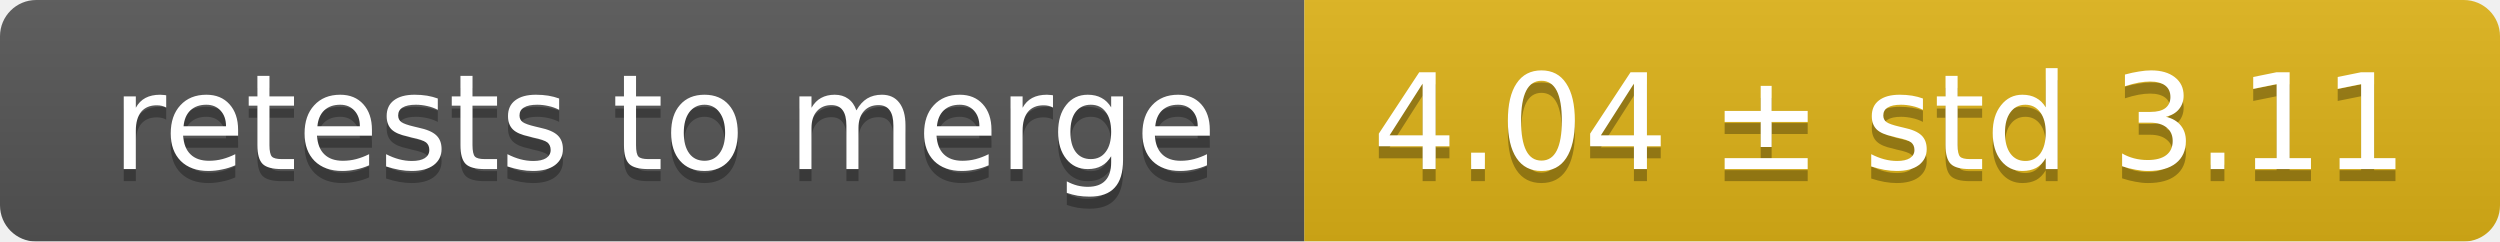
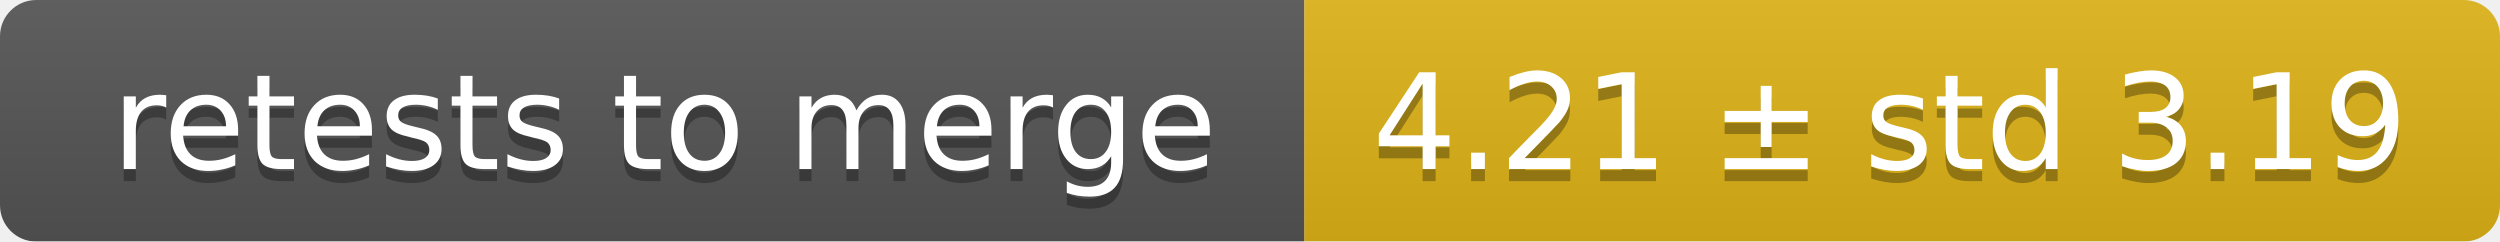
<svg xmlns="http://www.w3.org/2000/svg" width="207" height="20">
  <linearGradient id="smooth" x2="0" y2="100%">
    <stop offset="0" stop-color="#bbb" stop-opacity=".1" />
    <stop offset="1" stop-opacity=".1" />
  </linearGradient>
  <mask id="round">
    <rect width="207" height="20" rx="3" fill="#fff" />
  </mask>
  <g mask="url(#round)">
    <rect width="108" height="20" fill="#555" />
    <rect x="108" width="99" height="20" fill="#dfb317" />
    <rect width="207" height="20" fill="url(#smooth)" />
  </g>
  <g fill="#fff" text-anchor="middle" font-family="DejaVu Sans,Verdana,Geneva,sans-serif" font-size="11">
    <text x="55" y="15" fill="#010101" fill-opacity=".3">retests to merge</text>
    <text x="55" y="14">retests to merge</text>
-     <text x="156.5" y="15" fill="#010101" fill-opacity=".3">4.04 ± std 3.11</text>
-     <text x="156.5" y="14">4.04 ± std 3.11</text>
+     <text x="156.5" y="15" fill="#010101" fill-opacity=".3">4.21 ± std 3.19</text>
+     <text x="156.5" y="14">4.21 ± std 3.19</text>
  </g>
</svg>
